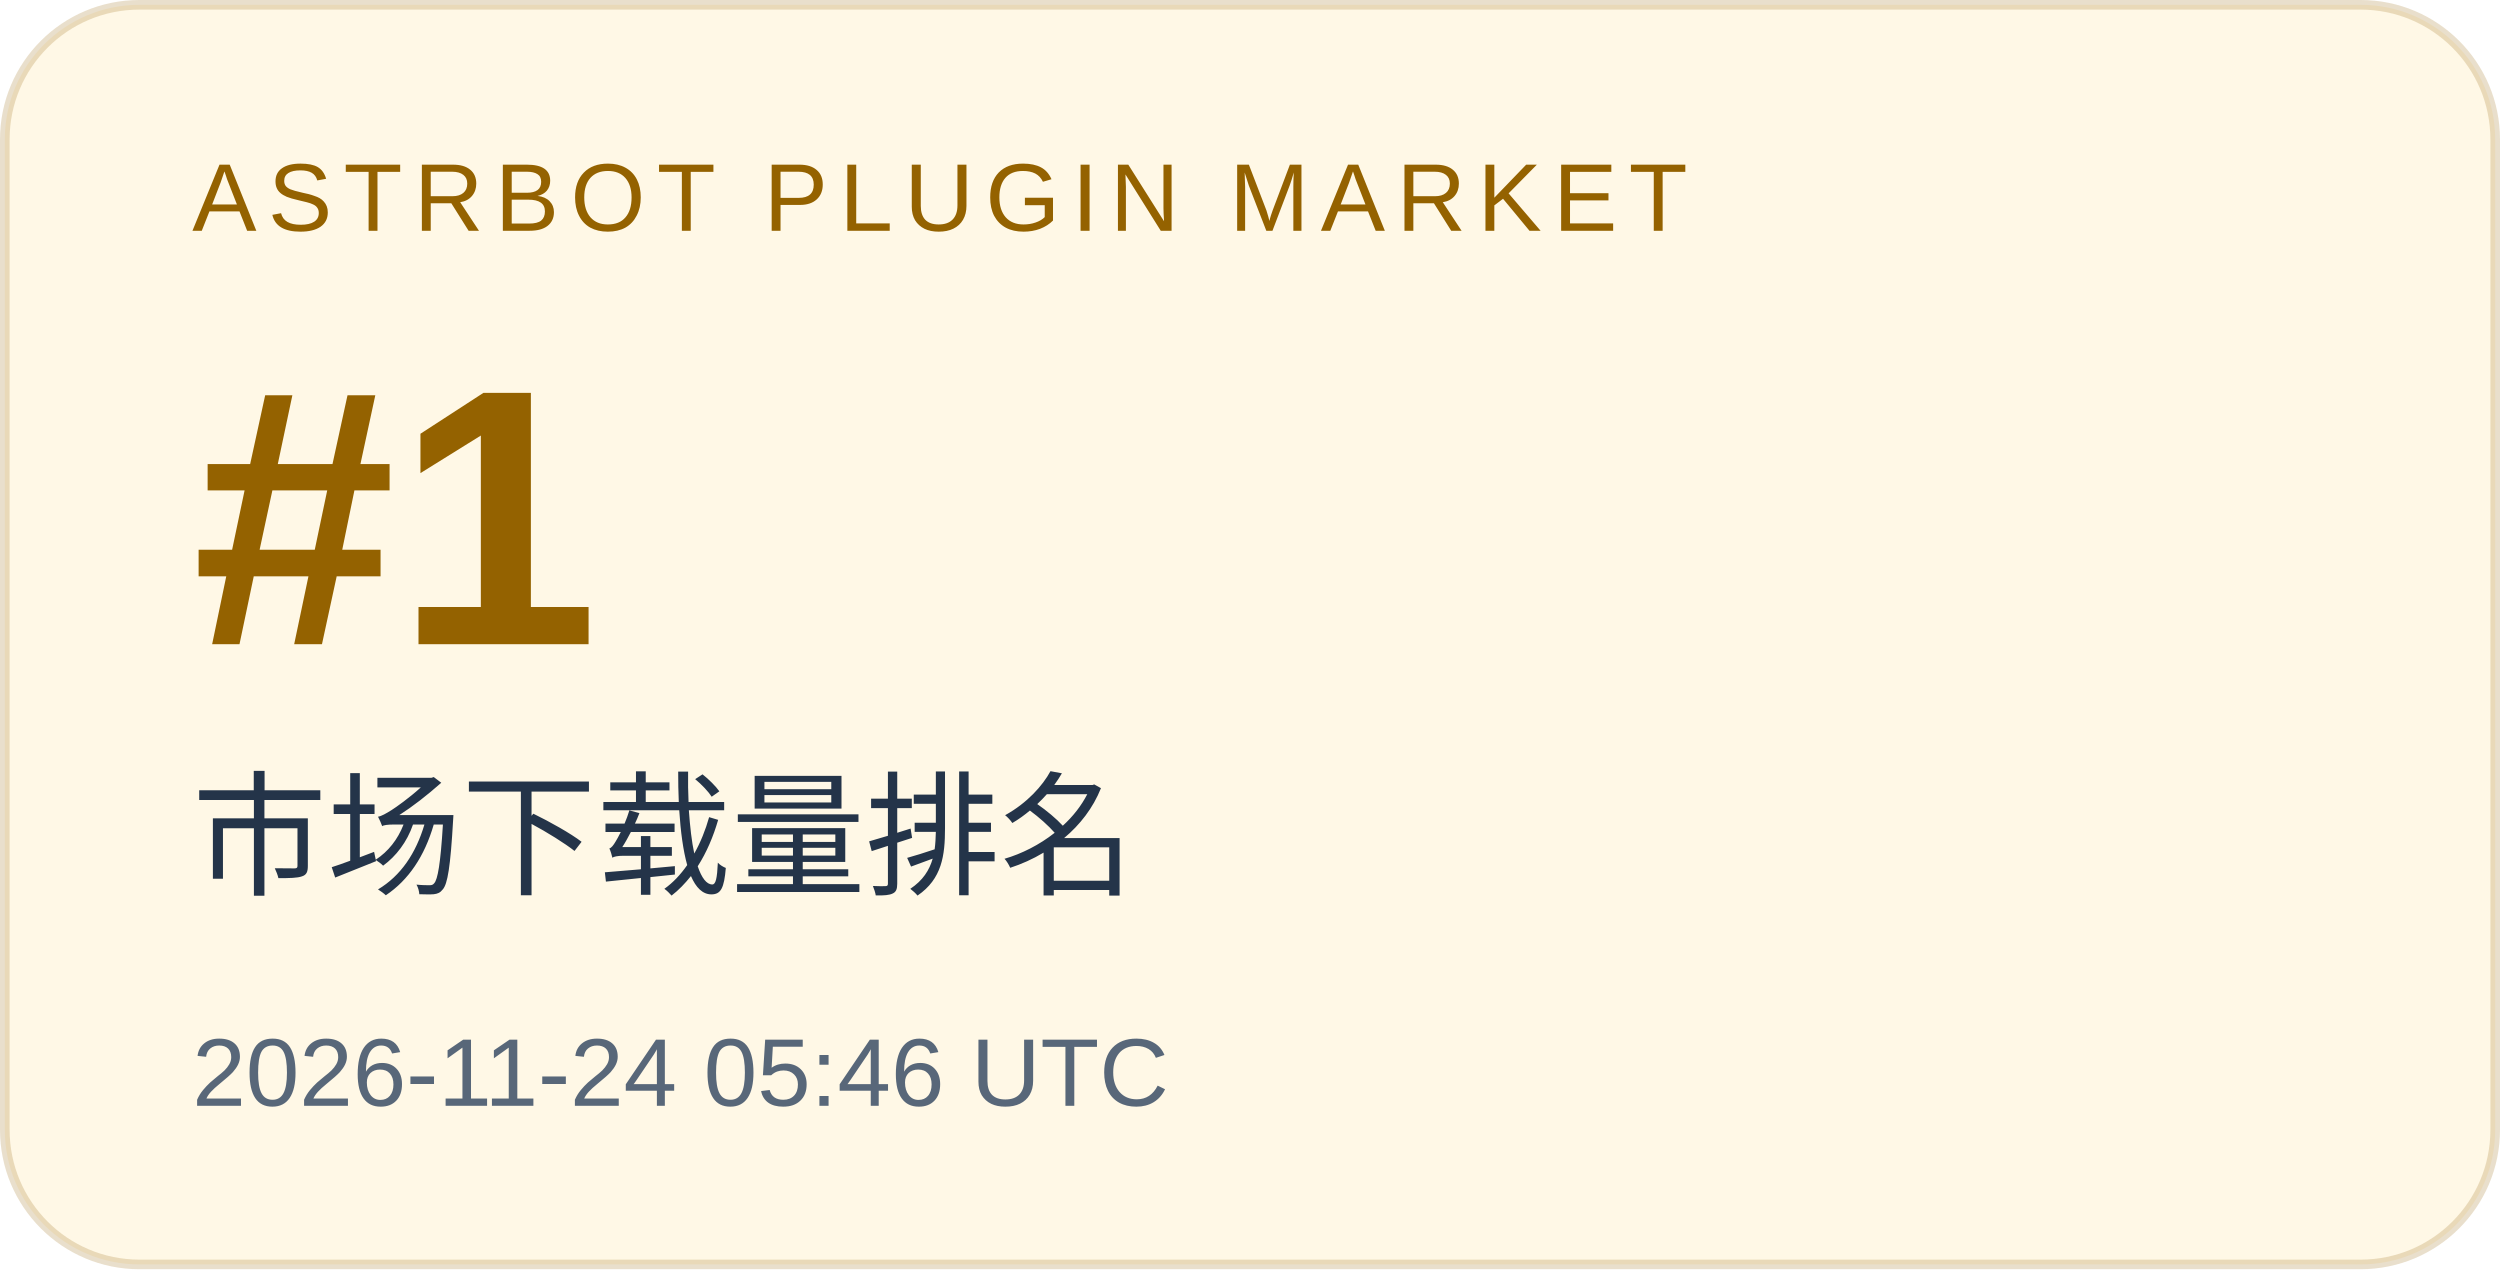
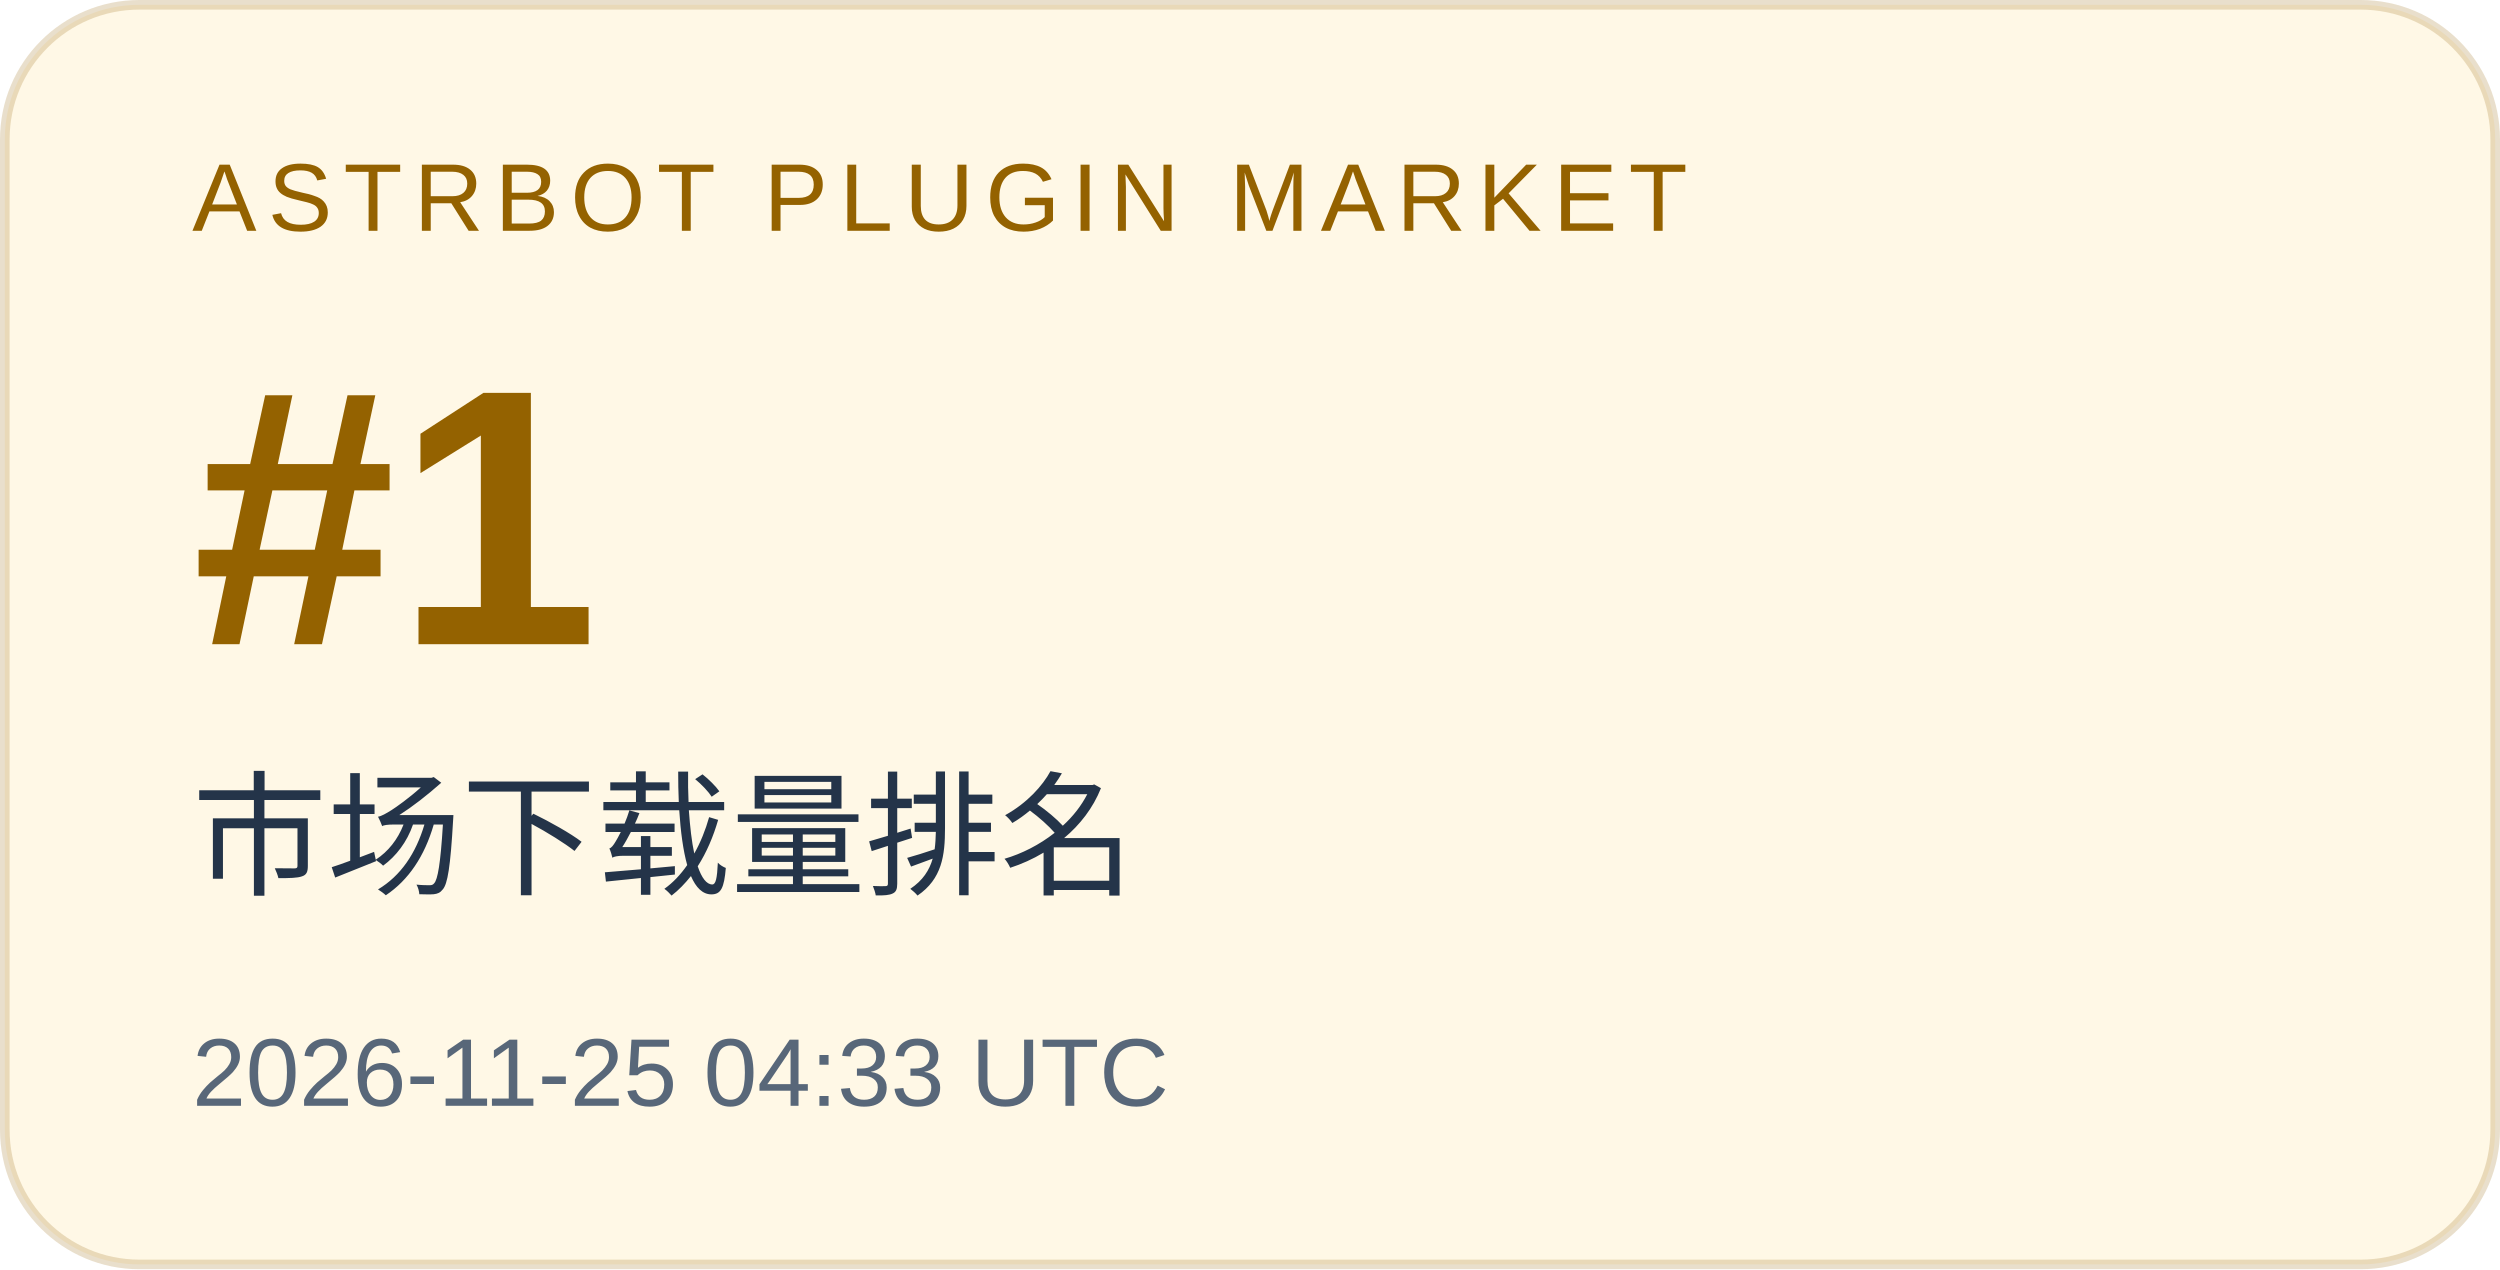
<svg xmlns="http://www.w3.org/2000/svg" width="260" height="132" viewBox="0 0 260 132" role="img" aria-labelledby="title desc">
  <rect x="0.5" y="0.5" width="259" height="131" rx="14" fill="#fff8e6" stroke="#946200" stroke-opacity=".2" />
  <g font-family="Arial, Microsoft YaHei, sans-serif">
    <text x="20" y="24" font-size="10" letter-spacing="1.2" fill="#946200">ASTRBOT PLUGIN MARKET</text>
    <text x="20" y="67" font-size="38" font-weight="700" fill="#946200">#1</text>
    <text x="20" y="92" font-size="14" fill="#243449">市场下载量排名</text>
-     <text x="20" y="115" font-size="10" fill="#586779">2026-11-24 05:46 UTC</text>
+     <text x="20" y="115" font-size="10" fill="#586779">2026-11-25 04:33 UTC</text>
  </g>
</svg>
